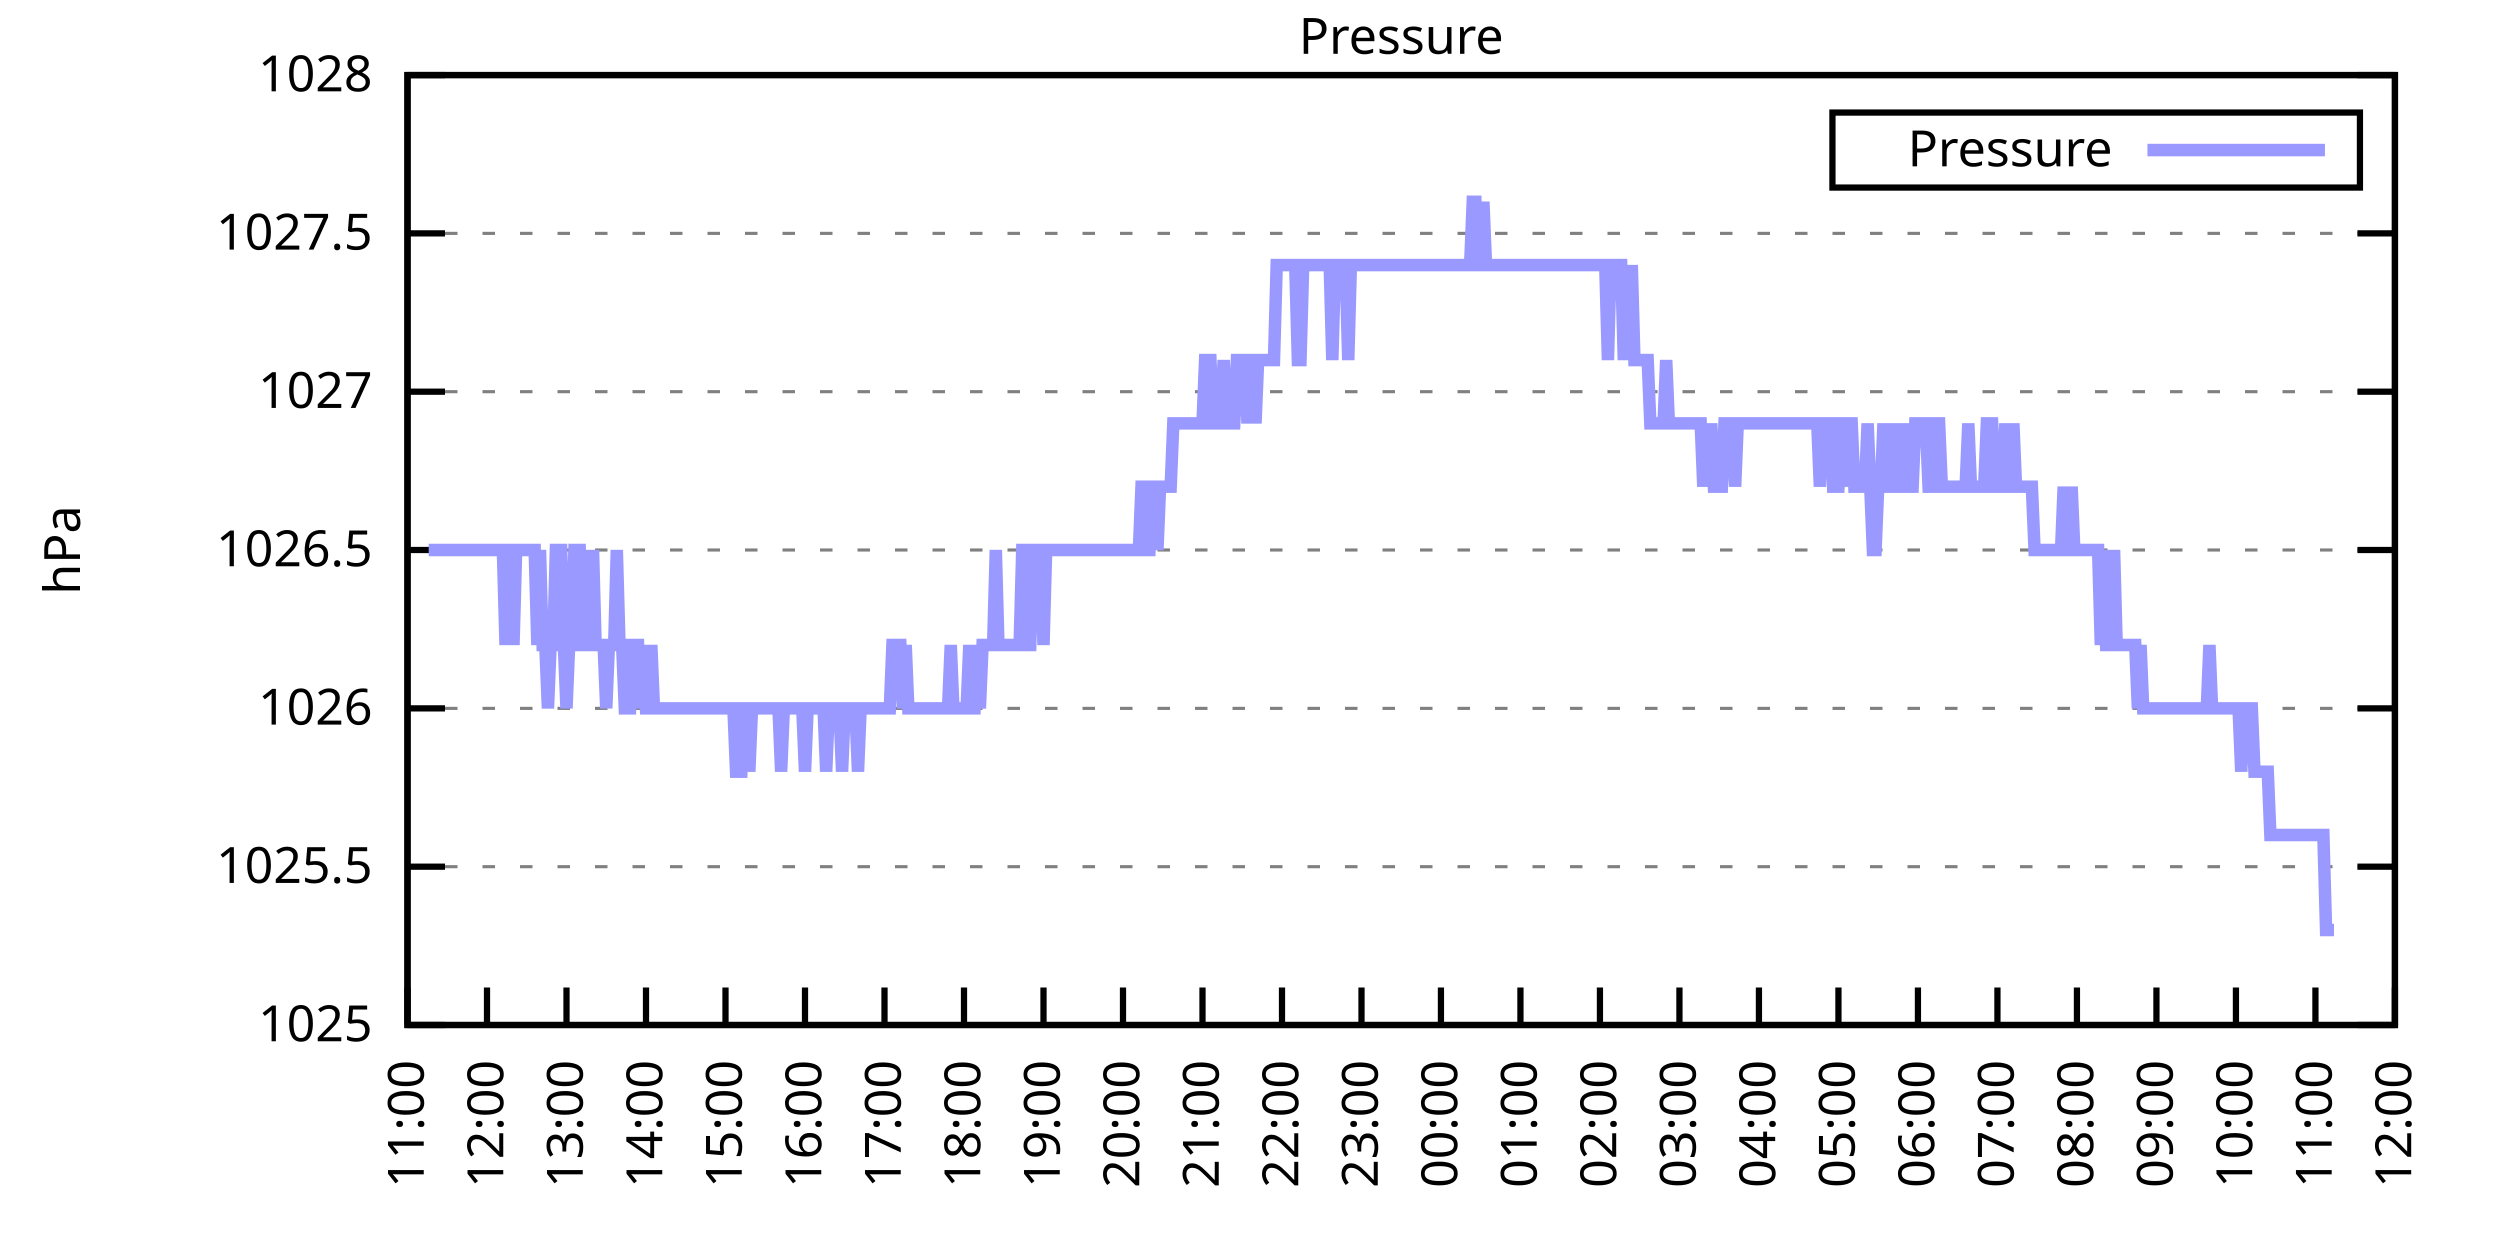
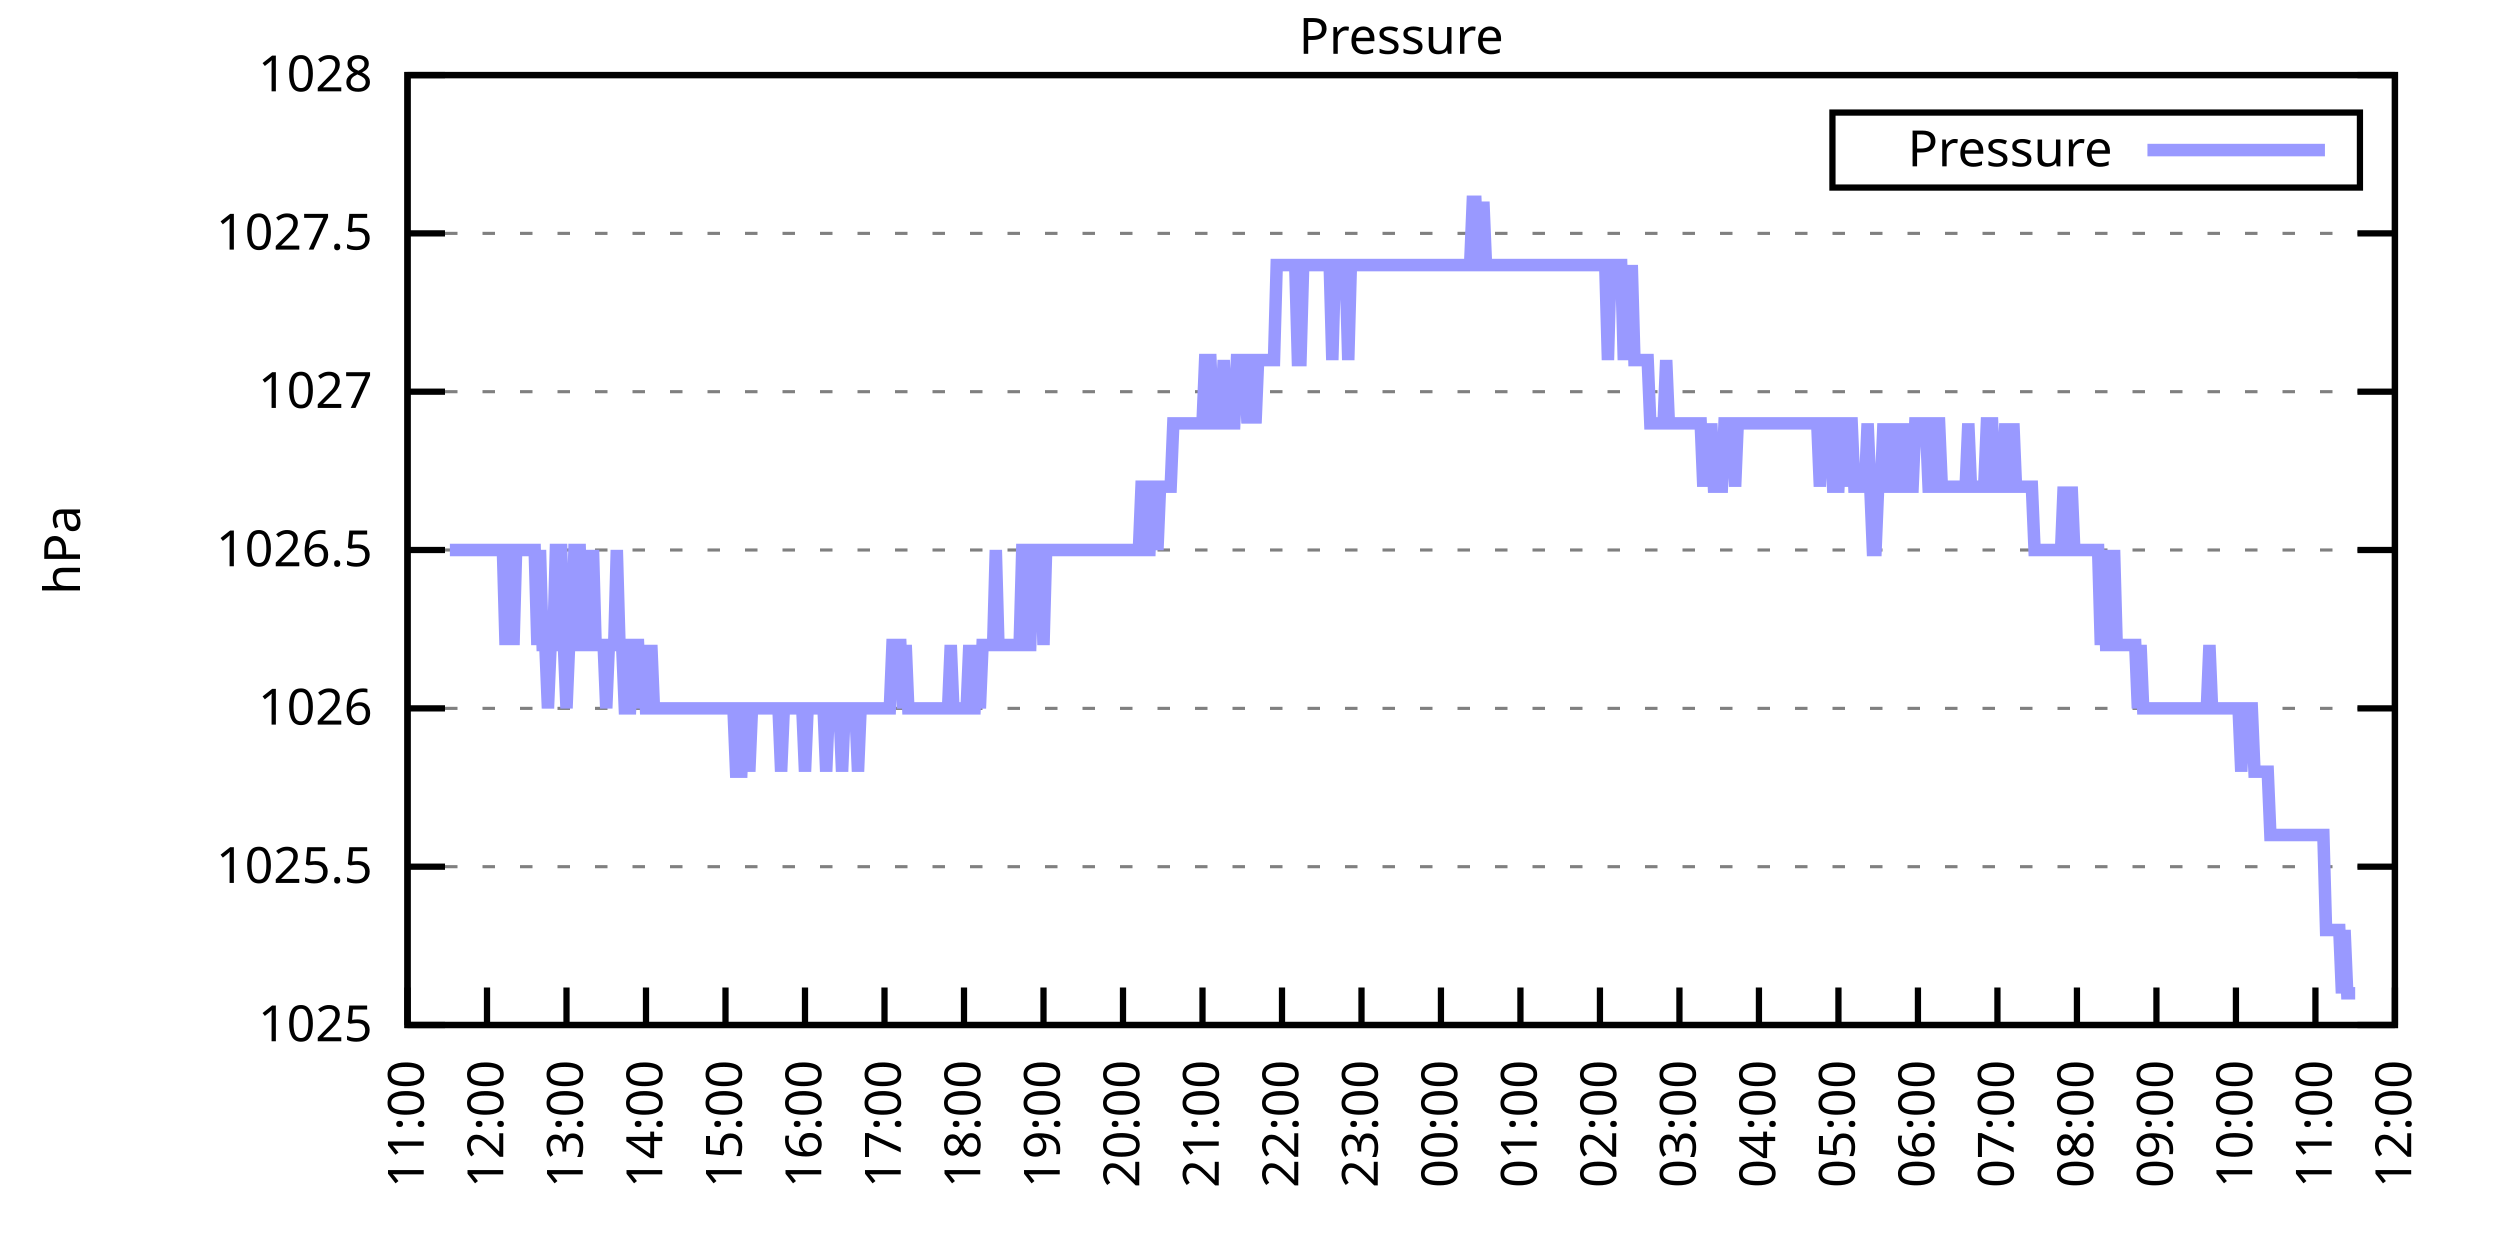
<svg xmlns="http://www.w3.org/2000/svg" xmlns:xlink="http://www.w3.org/1999/xlink" width="400" height="200" viewBox="0 0 400 200">
  <g id="gnuplot_canvas">
    <rect x="0" y="0" width="400" height="200" fill="none" />
    <defs>
      <circle id="gpDot" r="0.5" stroke-width="0.5" stroke="currentColor" />
      <path id="gpPt0" stroke-width="0.333" stroke="currentColor" d="M-1,0 h2 M0,-1 v2" />
      <path id="gpPt1" stroke-width="0.333" stroke="currentColor" d="M-1,-1 L1,1 M1,-1 L-1,1" />
      <path id="gpPt2" stroke-width="0.333" stroke="currentColor" d="M-1,0 L1,0 M0,-1 L0,1 M-1,-1 L1,1 M-1,1 L1,-1" />
      <rect id="gpPt3" stroke-width="0.333" stroke="currentColor" x="-1" y="-1" width="2" height="2" />
      <rect id="gpPt4" stroke-width="0.333" stroke="currentColor" fill="currentColor" x="-1" y="-1" width="2" height="2" />
      <circle id="gpPt5" stroke-width="0.333" stroke="currentColor" cx="0" cy="0" r="1" />
      <use xlink:href="#gpPt5" id="gpPt6" fill="currentColor" stroke="none" />
      <path id="gpPt7" stroke-width="0.333" stroke="currentColor" d="M0,-1.33 L-1.33,0.67 L1.33,0.67 z" />
      <use xlink:href="#gpPt7" id="gpPt8" fill="currentColor" stroke="none" />
      <use xlink:href="#gpPt7" id="gpPt9" stroke="currentColor" transform="rotate(180)" />
      <use xlink:href="#gpPt9" id="gpPt10" fill="currentColor" stroke="none" />
      <use xlink:href="#gpPt3" id="gpPt11" stroke="currentColor" transform="rotate(45)" />
      <use xlink:href="#gpPt11" id="gpPt12" fill="currentColor" stroke="none" />
      <path id="gpPt13" stroke-width="0.333" stroke="currentColor" d="M0,1.330 L1.265,0.411 L0.782,-1.067 L-0.782,-1.076 L-1.265,0.411 z" />
      <use xlink:href="#gpPt13" id="gpPt14" fill="currentColor" stroke="none" />
      <filter id="textbox" filterUnits="objectBoundingBox" x="0" y="0" height="1" width="1">
        <feFlood flood-color="white" flood-opacity="1" result="bgnd" />
        <feComposite in="SourceGraphic" in2="bgnd" operator="atop" />
      </filter>
      <filter id="greybox" filterUnits="objectBoundingBox" x="0" y="0" height="1" width="1">
        <feFlood flood-color="lightgrey" flood-opacity="1" result="grey" />
        <feComposite in="SourceGraphic" in2="grey" operator="atop" />
      </filter>
    </defs>
    <g fill="none" color="white" stroke="currentColor" stroke-width="1.00" stroke-linecap="butt" stroke-linejoin="miter">
</g>
    <g fill="none" color="black" stroke="currentColor" stroke-width="1.00" stroke-linecap="butt" stroke-linejoin="miter">
      <g stroke="none" shape-rendering="crispEdges">
        <polygon fill="rgb(255, 255, 255)" points="65.20,164.00 383.18,164.00 383.18,12.02 65.20,12.02 " />
      </g>
    </g>
    <g fill="none" color="black" stroke="currentColor" stroke-width="1.00" stroke-linecap="butt" stroke-linejoin="miter">
</g>
    <g fill="none" color="black" stroke="black" stroke-width="0.50" stroke-linecap="butt" stroke-linejoin="miter">
</g>
    <g fill="none" color="gray" stroke="currentColor" stroke-width="0.50" stroke-linecap="butt" stroke-linejoin="miter">
      <path stroke="gray" stroke-dasharray="2,4" class="gridline" d="M65.20,164.00 L383.19,164.00  " />
    </g>
    <g fill="none" color="gray" stroke="gray" stroke-width="1.00" stroke-linecap="butt" stroke-linejoin="miter">
</g>
    <g fill="none" color="black" stroke="currentColor" stroke-width="1.00" stroke-linecap="butt" stroke-linejoin="miter">
      <path stroke="black" d="M65.20,164.00 L71.20,164.00 M383.19,164.00 L377.19,164.00  " />
      <g transform="translate(59.60,166.60)" stroke="none" fill="black" font-family="Sans" font-size="8.00" text-anchor="end">
        <text>
          <tspan font-family="Sans"> 1025</tspan>
        </text>
      </g>
    </g>
    <g fill="none" color="black" stroke="currentColor" stroke-width="1.00" stroke-linecap="butt" stroke-linejoin="miter">
</g>
    <g fill="none" color="black" stroke="black" stroke-width="0.50" stroke-linecap="butt" stroke-linejoin="miter">
</g>
    <g fill="none" color="gray" stroke="currentColor" stroke-width="0.50" stroke-linecap="butt" stroke-linejoin="miter">
      <path stroke="gray" stroke-dasharray="2,4" class="gridline" d="M65.20,138.67 L383.19,138.67  " />
    </g>
    <g fill="none" color="gray" stroke="gray" stroke-width="1.00" stroke-linecap="butt" stroke-linejoin="miter">
</g>
    <g fill="none" color="black" stroke="currentColor" stroke-width="1.00" stroke-linecap="butt" stroke-linejoin="miter">
      <path stroke="black" d="M65.20,138.67 L71.20,138.67 M383.19,138.67 L377.19,138.67  " />
      <g transform="translate(59.60,141.27)" stroke="none" fill="black" font-family="Sans" font-size="8.00" text-anchor="end">
        <text>
          <tspan font-family="Sans"> 1025.5</tspan>
        </text>
      </g>
    </g>
    <g fill="none" color="black" stroke="currentColor" stroke-width="1.00" stroke-linecap="butt" stroke-linejoin="miter">
</g>
    <g fill="none" color="black" stroke="black" stroke-width="0.50" stroke-linecap="butt" stroke-linejoin="miter">
</g>
    <g fill="none" color="gray" stroke="currentColor" stroke-width="0.50" stroke-linecap="butt" stroke-linejoin="miter">
      <path stroke="gray" stroke-dasharray="2,4" class="gridline" d="M65.20,113.34 L383.19,113.34  " />
    </g>
    <g fill="none" color="gray" stroke="gray" stroke-width="1.00" stroke-linecap="butt" stroke-linejoin="miter">
</g>
    <g fill="none" color="black" stroke="currentColor" stroke-width="1.00" stroke-linecap="butt" stroke-linejoin="miter">
      <path stroke="black" d="M65.20,113.34 L71.20,113.34 M383.19,113.34 L377.19,113.34  " />
      <g transform="translate(59.60,115.94)" stroke="none" fill="black" font-family="Sans" font-size="8.00" text-anchor="end">
        <text>
          <tspan font-family="Sans"> 1026</tspan>
        </text>
      </g>
    </g>
    <g fill="none" color="black" stroke="currentColor" stroke-width="1.00" stroke-linecap="butt" stroke-linejoin="miter">
</g>
    <g fill="none" color="black" stroke="black" stroke-width="0.50" stroke-linecap="butt" stroke-linejoin="miter">
</g>
    <g fill="none" color="gray" stroke="currentColor" stroke-width="0.50" stroke-linecap="butt" stroke-linejoin="miter">
      <path stroke="gray" stroke-dasharray="2,4" class="gridline" d="M65.20,88.00 L383.19,88.00  " />
    </g>
    <g fill="none" color="gray" stroke="gray" stroke-width="1.00" stroke-linecap="butt" stroke-linejoin="miter">
</g>
    <g fill="none" color="black" stroke="currentColor" stroke-width="1.00" stroke-linecap="butt" stroke-linejoin="miter">
      <path stroke="black" d="M65.20,88.00 L71.20,88.00 M383.19,88.00 L377.19,88.00  " />
      <g transform="translate(59.60,90.60)" stroke="none" fill="black" font-family="Sans" font-size="8.00" text-anchor="end">
        <text>
          <tspan font-family="Sans"> 1026.5</tspan>
        </text>
      </g>
    </g>
    <g fill="none" color="black" stroke="currentColor" stroke-width="1.00" stroke-linecap="butt" stroke-linejoin="miter">
</g>
    <g fill="none" color="black" stroke="black" stroke-width="0.50" stroke-linecap="butt" stroke-linejoin="miter">
</g>
    <g fill="none" color="gray" stroke="currentColor" stroke-width="0.50" stroke-linecap="butt" stroke-linejoin="miter">
      <path stroke="gray" stroke-dasharray="2,4" class="gridline" d="M65.20,62.67 L383.19,62.67  " />
    </g>
    <g fill="none" color="gray" stroke="gray" stroke-width="1.00" stroke-linecap="butt" stroke-linejoin="miter">
</g>
    <g fill="none" color="black" stroke="currentColor" stroke-width="1.00" stroke-linecap="butt" stroke-linejoin="miter">
      <path stroke="black" d="M65.20,62.67 L71.20,62.67 M383.19,62.67 L377.19,62.67  " />
      <g transform="translate(59.60,65.27)" stroke="none" fill="black" font-family="Sans" font-size="8.00" text-anchor="end">
        <text>
          <tspan font-family="Sans"> 1027</tspan>
        </text>
      </g>
    </g>
    <g fill="none" color="black" stroke="currentColor" stroke-width="1.00" stroke-linecap="butt" stroke-linejoin="miter">
</g>
    <g fill="none" color="black" stroke="black" stroke-width="0.50" stroke-linecap="butt" stroke-linejoin="miter">
</g>
    <g fill="none" color="gray" stroke="currentColor" stroke-width="0.50" stroke-linecap="butt" stroke-linejoin="miter">
      <path stroke="gray" stroke-dasharray="2,4" class="gridline" d="M65.20,37.34 L383.19,37.34  " />
    </g>
    <g fill="none" color="gray" stroke="gray" stroke-width="1.00" stroke-linecap="butt" stroke-linejoin="miter">
</g>
    <g fill="none" color="black" stroke="currentColor" stroke-width="1.00" stroke-linecap="butt" stroke-linejoin="miter">
      <path stroke="black" d="M65.20,37.34 L71.20,37.34 M383.19,37.34 L377.19,37.34  " />
      <g transform="translate(59.60,39.94)" stroke="none" fill="black" font-family="Sans" font-size="8.00" text-anchor="end">
        <text>
          <tspan font-family="Sans"> 1027.5</tspan>
        </text>
      </g>
    </g>
    <g fill="none" color="black" stroke="currentColor" stroke-width="1.00" stroke-linecap="butt" stroke-linejoin="miter">
</g>
    <g fill="none" color="black" stroke="black" stroke-width="0.50" stroke-linecap="butt" stroke-linejoin="miter">
</g>
    <g fill="none" color="gray" stroke="currentColor" stroke-width="0.50" stroke-linecap="butt" stroke-linejoin="miter">
      <path stroke="gray" stroke-dasharray="2,4" class="gridline" d="M65.20,12.01 L383.19,12.01  " />
    </g>
    <g fill="none" color="gray" stroke="gray" stroke-width="1.00" stroke-linecap="butt" stroke-linejoin="miter">
</g>
    <g fill="none" color="black" stroke="currentColor" stroke-width="1.00" stroke-linecap="butt" stroke-linejoin="miter">
      <path stroke="black" d="M65.20,12.01 L71.20,12.01 M383.19,12.01 L377.19,12.01  " />
      <g transform="translate(59.60,14.61)" stroke="none" fill="black" font-family="Sans" font-size="8.00" text-anchor="end">
        <text>
          <tspan font-family="Sans"> 1028</tspan>
        </text>
      </g>
    </g>
    <g fill="none" color="black" stroke="currentColor" stroke-width="1.00" stroke-linecap="butt" stroke-linejoin="miter">
      <path stroke="black" d="M65.20,164.00 L65.20,158.00  " />
      <g transform="translate(67.80,169.60) rotate(270.00)" stroke="none" fill="black" font-family="Sans" font-size="8.00" text-anchor="end">
        <text>
          <tspan font-family="Sans">11:00</tspan>
        </text>
      </g>
    </g>
    <g fill="none" color="black" stroke="currentColor" stroke-width="1.00" stroke-linecap="butt" stroke-linejoin="miter">
      <path stroke="black" d="M77.92,164.00 L77.92,158.00  " />
      <g transform="translate(80.52,169.60) rotate(270.00)" stroke="none" fill="black" font-family="Sans" font-size="8.00" text-anchor="end">
        <text>
          <tspan font-family="Sans">12:00</tspan>
        </text>
      </g>
    </g>
    <g fill="none" color="black" stroke="currentColor" stroke-width="1.00" stroke-linecap="butt" stroke-linejoin="miter">
      <path stroke="black" d="M90.64,164.00 L90.64,158.00  " />
      <g transform="translate(93.24,169.60) rotate(270.00)" stroke="none" fill="black" font-family="Sans" font-size="8.00" text-anchor="end">
        <text>
          <tspan font-family="Sans">13:00</tspan>
        </text>
      </g>
    </g>
    <g fill="none" color="black" stroke="currentColor" stroke-width="1.00" stroke-linecap="butt" stroke-linejoin="miter">
      <path stroke="black" d="M103.36,164.00 L103.36,158.00  " />
      <g transform="translate(105.96,169.60) rotate(270.00)" stroke="none" fill="black" font-family="Sans" font-size="8.00" text-anchor="end">
        <text>
          <tspan font-family="Sans">14:00</tspan>
        </text>
      </g>
    </g>
    <g fill="none" color="black" stroke="currentColor" stroke-width="1.00" stroke-linecap="butt" stroke-linejoin="miter">
      <path stroke="black" d="M116.08,164.00 L116.08,158.00  " />
      <g transform="translate(118.68,169.60) rotate(270.00)" stroke="none" fill="black" font-family="Sans" font-size="8.00" text-anchor="end">
        <text>
          <tspan font-family="Sans">15:00</tspan>
        </text>
      </g>
    </g>
    <g fill="none" color="black" stroke="currentColor" stroke-width="1.00" stroke-linecap="butt" stroke-linejoin="miter">
      <path stroke="black" d="M128.80,164.00 L128.80,158.00  " />
      <g transform="translate(131.40,169.60) rotate(270.00)" stroke="none" fill="black" font-family="Sans" font-size="8.00" text-anchor="end">
        <text>
          <tspan font-family="Sans">16:00</tspan>
        </text>
      </g>
    </g>
    <g fill="none" color="black" stroke="currentColor" stroke-width="1.00" stroke-linecap="butt" stroke-linejoin="miter">
      <path stroke="black" d="M141.52,164.00 L141.52,158.00  " />
      <g transform="translate(144.12,169.60) rotate(270.00)" stroke="none" fill="black" font-family="Sans" font-size="8.00" text-anchor="end">
        <text>
          <tspan font-family="Sans">17:00</tspan>
        </text>
      </g>
    </g>
    <g fill="none" color="black" stroke="currentColor" stroke-width="1.00" stroke-linecap="butt" stroke-linejoin="miter">
      <path stroke="black" d="M154.24,164.00 L154.24,158.00  " />
      <g transform="translate(156.84,169.60) rotate(270.00)" stroke="none" fill="black" font-family="Sans" font-size="8.00" text-anchor="end">
        <text>
          <tspan font-family="Sans">18:00</tspan>
        </text>
      </g>
    </g>
    <g fill="none" color="black" stroke="currentColor" stroke-width="1.00" stroke-linecap="butt" stroke-linejoin="miter">
      <path stroke="black" d="M166.96,164.00 L166.96,158.00  " />
      <g transform="translate(169.56,169.60) rotate(270.00)" stroke="none" fill="black" font-family="Sans" font-size="8.00" text-anchor="end">
        <text>
          <tspan font-family="Sans">19:00</tspan>
        </text>
      </g>
    </g>
    <g fill="none" color="black" stroke="currentColor" stroke-width="1.00" stroke-linecap="butt" stroke-linejoin="miter">
      <path stroke="black" d="M179.68,164.00 L179.68,158.00  " />
      <g transform="translate(182.28,169.60) rotate(270.00)" stroke="none" fill="black" font-family="Sans" font-size="8.00" text-anchor="end">
        <text>
          <tspan font-family="Sans">20:00</tspan>
        </text>
      </g>
    </g>
    <g fill="none" color="black" stroke="currentColor" stroke-width="1.00" stroke-linecap="butt" stroke-linejoin="miter">
      <path stroke="black" d="M192.40,164.00 L192.40,158.00  " />
      <g transform="translate(195.00,169.60) rotate(270.00)" stroke="none" fill="black" font-family="Sans" font-size="8.00" text-anchor="end">
        <text>
          <tspan font-family="Sans">21:00</tspan>
        </text>
      </g>
    </g>
    <g fill="none" color="black" stroke="currentColor" stroke-width="1.00" stroke-linecap="butt" stroke-linejoin="miter">
      <path stroke="black" d="M205.12,164.00 L205.12,158.00  " />
      <g transform="translate(207.72,169.60) rotate(270.00)" stroke="none" fill="black" font-family="Sans" font-size="8.00" text-anchor="end">
        <text>
          <tspan font-family="Sans">22:00</tspan>
        </text>
      </g>
    </g>
    <g fill="none" color="black" stroke="currentColor" stroke-width="1.00" stroke-linecap="butt" stroke-linejoin="miter">
      <path stroke="black" d="M217.84,164.00 L217.84,158.00  " />
      <g transform="translate(220.44,169.60) rotate(270.00)" stroke="none" fill="black" font-family="Sans" font-size="8.00" text-anchor="end">
        <text>
          <tspan font-family="Sans">23:00</tspan>
        </text>
      </g>
    </g>
    <g fill="none" color="black" stroke="currentColor" stroke-width="1.00" stroke-linecap="butt" stroke-linejoin="miter">
      <path stroke="black" d="M230.55,164.00 L230.55,158.00  " />
      <g transform="translate(233.15,169.60) rotate(270.00)" stroke="none" fill="black" font-family="Sans" font-size="8.00" text-anchor="end">
        <text>
          <tspan font-family="Sans">00:00</tspan>
        </text>
      </g>
    </g>
    <g fill="none" color="black" stroke="currentColor" stroke-width="1.00" stroke-linecap="butt" stroke-linejoin="miter">
      <path stroke="black" d="M243.27,164.00 L243.27,158.00  " />
      <g transform="translate(245.87,169.60) rotate(270.00)" stroke="none" fill="black" font-family="Sans" font-size="8.00" text-anchor="end">
        <text>
          <tspan font-family="Sans">01:00</tspan>
        </text>
      </g>
    </g>
    <g fill="none" color="black" stroke="currentColor" stroke-width="1.00" stroke-linecap="butt" stroke-linejoin="miter">
      <path stroke="black" d="M255.99,164.00 L255.99,158.00  " />
      <g transform="translate(258.59,169.60) rotate(270.00)" stroke="none" fill="black" font-family="Sans" font-size="8.00" text-anchor="end">
        <text>
          <tspan font-family="Sans">02:00</tspan>
        </text>
      </g>
    </g>
    <g fill="none" color="black" stroke="currentColor" stroke-width="1.00" stroke-linecap="butt" stroke-linejoin="miter">
      <path stroke="black" d="M268.71,164.00 L268.71,158.00  " />
      <g transform="translate(271.31,169.60) rotate(270.00)" stroke="none" fill="black" font-family="Sans" font-size="8.00" text-anchor="end">
        <text>
          <tspan font-family="Sans">03:00</tspan>
        </text>
      </g>
    </g>
    <g fill="none" color="black" stroke="currentColor" stroke-width="1.00" stroke-linecap="butt" stroke-linejoin="miter">
      <path stroke="black" d="M281.43,164.00 L281.43,158.00  " />
      <g transform="translate(284.03,169.60) rotate(270.00)" stroke="none" fill="black" font-family="Sans" font-size="8.00" text-anchor="end">
        <text>
          <tspan font-family="Sans">04:00</tspan>
        </text>
      </g>
    </g>
    <g fill="none" color="black" stroke="currentColor" stroke-width="1.00" stroke-linecap="butt" stroke-linejoin="miter">
      <path stroke="black" d="M294.15,164.00 L294.15,158.00  " />
      <g transform="translate(296.75,169.60) rotate(270.00)" stroke="none" fill="black" font-family="Sans" font-size="8.00" text-anchor="end">
        <text>
          <tspan font-family="Sans">05:00</tspan>
        </text>
      </g>
    </g>
    <g fill="none" color="black" stroke="currentColor" stroke-width="1.00" stroke-linecap="butt" stroke-linejoin="miter">
      <path stroke="black" d="M306.87,164.00 L306.87,158.00  " />
      <g transform="translate(309.47,169.60) rotate(270.00)" stroke="none" fill="black" font-family="Sans" font-size="8.00" text-anchor="end">
        <text>
          <tspan font-family="Sans">06:00</tspan>
        </text>
      </g>
    </g>
    <g fill="none" color="black" stroke="currentColor" stroke-width="1.00" stroke-linecap="butt" stroke-linejoin="miter">
      <path stroke="black" d="M319.59,164.00 L319.59,158.00  " />
      <g transform="translate(322.19,169.60) rotate(270.00)" stroke="none" fill="black" font-family="Sans" font-size="8.00" text-anchor="end">
        <text>
          <tspan font-family="Sans">07:00</tspan>
        </text>
      </g>
    </g>
    <g fill="none" color="black" stroke="currentColor" stroke-width="1.00" stroke-linecap="butt" stroke-linejoin="miter">
      <path stroke="black" d="M332.31,164.00 L332.31,158.00  " />
      <g transform="translate(334.91,169.60) rotate(270.00)" stroke="none" fill="black" font-family="Sans" font-size="8.00" text-anchor="end">
        <text>
          <tspan font-family="Sans">08:00</tspan>
        </text>
      </g>
    </g>
    <g fill="none" color="black" stroke="currentColor" stroke-width="1.00" stroke-linecap="butt" stroke-linejoin="miter">
      <path stroke="black" d="M345.03,164.00 L345.03,158.00  " />
      <g transform="translate(347.63,169.60) rotate(270.00)" stroke="none" fill="black" font-family="Sans" font-size="8.00" text-anchor="end">
        <text>
          <tspan font-family="Sans">09:00</tspan>
        </text>
      </g>
    </g>
    <g fill="none" color="black" stroke="currentColor" stroke-width="1.00" stroke-linecap="butt" stroke-linejoin="miter">
      <path stroke="black" d="M357.75,164.00 L357.75,158.00  " />
      <g transform="translate(360.35,169.60) rotate(270.00)" stroke="none" fill="black" font-family="Sans" font-size="8.00" text-anchor="end">
        <text>
          <tspan font-family="Sans">10:00</tspan>
        </text>
      </g>
    </g>
    <g fill="none" color="black" stroke="currentColor" stroke-width="1.00" stroke-linecap="butt" stroke-linejoin="miter">
      <path stroke="black" d="M370.47,164.00 L370.47,158.00  " />
      <g transform="translate(373.07,169.60) rotate(270.00)" stroke="none" fill="black" font-family="Sans" font-size="8.00" text-anchor="end">
        <text>
          <tspan font-family="Sans">11:00</tspan>
        </text>
      </g>
    </g>
    <g fill="none" color="black" stroke="currentColor" stroke-width="1.00" stroke-linecap="butt" stroke-linejoin="miter">
      <path stroke="black" d="M383.19,164.00 L383.19,158.00  " />
      <g transform="translate(385.79,169.60) rotate(270.00)" stroke="none" fill="black" font-family="Sans" font-size="8.00" text-anchor="end">
        <text>
          <tspan font-family="Sans">12:00</tspan>
        </text>
      </g>
    </g>
    <g fill="none" color="black" stroke="currentColor" stroke-width="1.00" stroke-linecap="butt" stroke-linejoin="miter">
</g>
    <g fill="none" color="black" stroke="currentColor" stroke-width="1.00" stroke-linecap="butt" stroke-linejoin="miter">
      <path stroke="black" d="M65.20,12.01 L65.20,164.00 L383.19,164.00 L383.19,12.01 L65.20,12.01 Z  " />
    </g>
    <g fill="none" color="black" stroke="currentColor" stroke-width="1.00" stroke-linecap="butt" stroke-linejoin="miter">
</g>
    <g fill="none" color="black" stroke="currentColor" stroke-width="1.00" stroke-linecap="butt" stroke-linejoin="miter">
      <path stroke="black" d="M293.19,30.01 L293.19,18.01 L377.59,18.01 L377.59,30.01 L293.19,30.01 Z  " />
    </g>
    <g id="Pressure_plot_1">
      <g fill="none" color="white" stroke="black" stroke-width="2.00" stroke-linecap="butt" stroke-linejoin="miter">
</g>
      <g fill="none" color="black" stroke="currentColor" stroke-width="2.00" stroke-linecap="butt" stroke-linejoin="miter">
        <g transform="translate(337.99,26.61)" stroke="none" fill="black" font-family="Sans" font-size="8.00" text-anchor="end">
          <text>
            <tspan font-family="Sans">Pressure</tspan>
          </text>
        </g>
      </g>
      <g fill="none" color="black" stroke="currentColor" stroke-width="2.00" stroke-linecap="butt" stroke-linejoin="miter">
-         <path stroke="rgb(153, 153, 255)" d="M343.59,24.01 L371.99,24.01 M68.59,88.00 L69.02,88.00 L69.44,88.00 L69.86,88.00 L70.29,88.00 L70.71,88.00   L71.14,88.00 L71.56,88.00 L71.98,88.00 L72.41,88.00 L72.83,88.00 L73.26,88.00 L73.68,88.00 L74.10,88.00   L74.53,88.00 L74.95,88.00 L75.38,88.00 L75.80,88.00 L76.22,88.00 L76.65,88.00 L77.07,88.00 L77.50,88.00   L77.92,88.00 L78.34,88.00 L78.77,88.00 L79.19,88.00 L79.62,88.00 L80.04,88.00 L80.46,88.00 L80.89,103.20   L81.31,88.00 L81.74,88.00 L82.16,103.20 L82.58,88.00 L83.01,88.00 L83.43,88.00 L83.86,88.00 L84.28,88.00   L84.70,88.00 L85.13,88.00 L85.55,88.00 L85.98,103.20 L86.40,88.00 L86.82,103.20 L87.25,103.20 L87.67,113.34   L88.10,103.20 L88.52,103.20 L88.94,88.00 L89.37,88.00 L89.79,88.00 L90.22,103.20 L90.64,113.34 L91.06,103.20   L91.49,103.20 L91.91,88.00 L92.34,88.00 L92.76,88.00 L93.18,103.20 L93.61,103.20 L94.03,88.00 L94.46,103.20   L94.88,88.00 L95.30,103.20 L95.73,103.20 L96.15,103.20 L96.58,103.20 L97.00,113.34 L97.42,103.20 L97.85,103.20   L98.27,103.20 L98.69,88.00 L99.12,103.20 L99.54,103.20 L99.97,113.34 L100.39,113.34 L100.81,113.34 L101.24,103.20   L101.66,103.20 L102.09,103.20 L102.51,113.34 L102.93,103.20 L103.36,113.34 L103.78,113.34 L104.21,103.20 L104.63,113.34   L105.05,113.34 L105.48,113.34 L105.90,113.34 L106.33,113.34 L106.75,113.34 L107.17,113.34 L107.60,113.34 L108.02,113.34   L108.45,113.34 L108.87,113.34 L109.29,113.34 L109.72,113.34 L110.14,113.34 L110.57,113.34 L110.99,113.34 L111.41,113.34   L111.84,113.34 L112.26,113.34 L112.69,113.34 L113.11,113.34 L113.53,113.34 L113.96,113.34 L114.38,113.34 L114.81,113.34   L115.23,113.34 L115.65,113.34 L116.08,113.34 L116.50,113.34 L116.93,113.34 L117.35,113.34 L117.77,123.47 L118.20,123.47   L118.62,123.47 L119.05,113.34 L119.47,113.34 L119.89,123.47 L120.32,113.34 L120.74,113.34 L121.17,113.34 L121.59,113.34   L122.01,113.34 L122.44,113.34 L122.86,113.34 L123.29,113.34 L123.71,113.34 L124.13,113.34 L124.56,113.34 L124.98,123.47   L125.41,113.34 L125.83,113.34 L126.25,113.34 L126.68,113.34 L127.10,113.34 L127.53,113.34 L127.95,113.34 L128.37,113.34   L128.80,123.47 L129.22,113.34 L129.65,113.34 L130.07,113.34 L130.49,113.34 L130.92,113.34 L131.34,113.34 L131.77,113.34   L132.19,123.47 L132.61,113.34 L133.04,113.34 L133.46,113.34 L133.89,113.34 L134.31,113.34 L134.73,123.47 L135.16,113.34   L135.58,113.34 L136.01,113.34 L136.43,113.34 L136.85,113.34 L137.28,123.47 L137.70,113.34 L138.13,113.34 L138.55,113.34   L138.97,113.34 L139.40,113.34 L139.82,113.34 L140.25,113.34 L140.67,113.34 L141.09,113.34 L141.52,113.34 L141.94,113.34   L142.37,113.34 L142.79,103.20 L143.21,103.20 L143.64,103.20 L144.06,103.20 L144.49,113.34 L144.91,103.20 L145.33,113.34   L145.76,113.34 L146.18,113.34 L146.61,113.34 L147.03,113.34 L147.45,113.34 L147.88,113.34 L148.30,113.34 L148.73,113.34   L149.15,113.34 L149.57,113.34 L150.00,113.34 L150.42,113.34 L150.85,113.34 L151.27,113.34 L151.69,113.34 L152.12,103.20   L152.54,113.34 L152.97,113.34 L153.39,113.34 L153.81,113.34 L154.24,113.34 L154.66,113.34 L155.09,103.20 L155.51,113.34   L155.93,113.34 L156.36,103.20 L156.78,113.34 L157.21,103.20 L157.63,103.20 L158.05,103.20 L158.48,103.20 L158.90,103.20   L159.33,88.00 L159.75,103.20 L160.17,103.20 L160.60,103.20 L161.02,103.20 L161.44,103.20 L161.87,103.20 L162.29,103.20   L162.72,103.20 L163.14,103.20 L163.56,88.00 L163.99,88.00 L164.41,103.20 L164.84,103.20 L165.26,88.00 L165.68,88.00   L166.11,88.00 L166.53,88.00 L166.96,103.20 L167.38,88.00 L167.80,88.00 L168.23,88.00 L168.65,88.00 L169.08,88.00   L169.50,88.00 L169.92,88.00 L170.35,88.00 L170.77,88.00 L171.20,88.00 L171.62,88.00 L172.04,88.00 L172.47,88.00   L172.89,88.00 L173.32,88.00 L173.74,88.00 L174.16,88.00 L174.59,88.00 L175.01,88.00 L175.44,88.00 L175.86,88.00   L176.28,88.00 L176.71,88.00 L177.13,88.00 L177.56,88.00 L177.98,88.00 L178.40,88.00 L178.83,88.00 L179.25,88.00   L179.68,88.00 L180.10,88.00 L180.52,88.00 L180.95,88.00 L181.37,88.00 L181.80,88.00 L182.22,88.00 L182.64,77.87   L183.07,77.87 L183.49,88.00 L183.92,88.00 L184.34,77.87 L184.76,77.87 L185.19,88.00 L185.61,77.87 L186.04,77.87   L186.46,77.87 L186.88,77.87 L187.31,77.87 L187.73,67.74 L188.16,67.74 L188.58,67.74 L189.00,67.74 L189.43,67.74   L189.85,67.74 L190.28,67.74 L190.70,67.74 L191.12,67.74 L191.55,67.74 L191.97,67.74 L192.40,67.74 L192.82,57.61   L193.24,57.61 L193.67,57.61 L194.09,67.74 L194.52,67.74 L194.94,67.74 L195.36,67.74 L195.79,57.61 L196.21,67.74   L196.64,67.74 L197.06,67.74 L197.48,67.74 L197.91,57.61 L198.33,57.61 L198.76,57.61 L199.18,57.61 L199.60,67.74   L200.03,57.61 L200.45,57.61 L200.88,67.74 L201.30,57.61 L201.72,57.61 L202.15,57.61 L202.57,57.61 L203.00,57.61   L203.42,57.61 L203.84,57.61 L204.27,42.41 L204.69,42.41 L205.12,42.41 L205.54,42.41 L205.96,42.41 L206.39,42.41   L206.81,42.41 L207.24,42.41 L207.66,57.61 L208.08,57.61 L208.51,42.41 L208.93,42.41 L209.36,42.41 L209.78,42.41   L210.20,42.41 L210.63,42.41 L211.05,42.41 L211.48,42.41 L211.90,42.41 L212.32,42.41 L212.75,42.41 L213.17,57.61   L213.60,42.41 L214.02,42.41 L214.44,42.41 L214.87,42.41 L215.29,42.41 L215.72,57.61 L216.14,42.41 L216.56,42.41   L216.99,42.41 L217.41,42.41 L217.84,42.41 L218.26,42.41 L218.68,42.41 L219.11,42.41 L219.53,42.41 L219.96,42.41   L220.38,42.41 L220.80,42.41 L221.23,42.41 L221.65,42.41 L222.08,42.41 L222.50,42.41 L222.92,42.41 L223.35,42.41   L223.77,42.41 L224.20,42.41 L224.62,42.41 L225.04,42.41 L225.47,42.41 L225.89,42.41 L226.31,42.41 L226.74,42.41   L227.16,42.41 L227.59,42.41 L228.01,42.41 L228.43,42.41 L228.86,42.41 L229.28,42.41 L229.71,42.41 L230.13,42.41   L230.55,42.41 L230.98,42.41 L231.40,42.41 L231.83,42.41 L232.25,42.41 L232.67,42.41 L233.10,42.41 L233.52,42.41   L233.95,42.41 L234.37,42.41 L234.79,42.41 L235.22,42.41 L235.64,32.28 L236.07,32.28 L236.49,42.41 L236.91,42.41   L237.34,32.28 L237.76,42.41 L238.19,42.41 L238.61,42.41 L239.03,42.41 L239.46,42.41 L239.88,42.41 L240.31,42.41   L240.73,42.41 L241.15,42.41 L241.58,42.41 L242.00,42.41 L242.43,42.41 L242.85,42.41 L243.27,42.41 L243.70,42.41   L244.12,42.41 L244.55,42.41 L244.97,42.41 L245.39,42.41 L245.82,42.41 L246.24,42.41 L246.67,42.41 L247.09,42.41   L247.51,42.41 L247.94,42.41 L248.36,42.41 L248.79,42.41 L249.21,42.41 L249.63,42.41 L250.06,42.41 L250.48,42.41   L250.91,42.41 L251.33,42.41 L251.75,42.41 L252.18,42.41 L252.60,42.41 L253.03,42.41 L253.45,42.41 L253.87,42.41   L254.30,42.41 L254.72,42.41 L255.15,42.41 L255.57,42.41 L255.99,42.41 L256.42,42.41 L256.84,42.41 L257.27,57.61   L257.69,42.41 L258.11,42.41 L258.54,42.41 L258.96,42.41 L259.39,42.41 L259.81,57.61 L260.23,42.41 L260.66,57.61   L261.08,42.41 L261.51,57.61 L261.93,57.61 L262.35,57.61 L262.78,57.61 L263.20,57.61 L263.63,57.61 L264.05,67.74   L264.47,67.74 L264.90,67.74 L265.32,67.74 L265.75,67.74 L266.17,67.74 L266.59,57.61 L267.02,67.74 L267.44,67.74   L267.87,67.74 L268.29,67.74 L268.71,67.74 L269.14,67.74 L269.56,67.74 L269.99,67.74 L270.41,67.74 L270.83,67.74   L271.26,67.74 L271.68,67.74 L272.11,67.74 L272.53,77.87 L272.95,67.74 L273.38,77.87 L273.80,67.74 L274.23,77.87   L274.65,77.87 L275.07,77.87 L275.50,77.87 L275.92,67.74 L276.35,67.74 L276.77,67.74 L277.19,67.74 L277.62,77.87   L278.04,67.74 L278.47,67.74 L278.89,67.74 L279.31,67.74 L279.74,67.74 L280.16,67.74 L280.59,67.74 L281.01,67.74   L281.43,67.74 L281.86,67.74 L282.28,67.74 L282.71,67.74 L283.13,67.74 L283.55,67.74 L283.98,67.74 L284.40,67.74   L284.83,67.74 L285.25,67.74 L285.67,67.74 L286.10,67.74 L286.52,67.74 L286.95,67.74 L287.37,67.74 L287.79,67.74   L288.22,67.74 L288.64,67.74 L289.06,67.74 L289.49,67.74 L289.91,67.74 L290.34,67.74 L290.76,67.74 L291.18,77.87   L291.61,67.74 L292.03,67.74 L292.46,67.74 L292.88,67.74 L293.30,77.87 L293.73,77.87 L294.15,77.87 L294.58,67.74   L295.00,67.74 L295.42,77.87 L295.85,67.74 L296.27,67.74 L296.70,77.87 L297.12,77.87 L297.54,77.87 L297.97,77.87   L298.39,77.87 L298.82,67.74 L299.24,77.87 L299.66,88.00 L300.09,88.00 L300.51,77.87 L300.94,77.87 L301.36,67.74   L301.78,77.87 L302.21,77.87 L302.63,77.87 L303.06,67.74 L303.48,77.87 L303.90,77.87 L304.33,77.87 L304.75,67.74   L305.18,77.87 L305.60,77.87 L306.02,77.87 L306.45,67.74 L306.87,67.74 L307.30,67.74 L307.72,67.74 L308.14,67.74   L308.57,77.87 L308.99,77.87 L309.42,77.87 L309.84,67.74 L310.26,67.74 L310.69,77.87 L311.11,77.87 L311.54,77.87   L311.96,77.87 L312.38,77.87 L312.81,77.87 L313.23,77.87 L313.66,77.87 L314.08,77.87 L314.50,77.87 L314.93,67.74   L315.35,77.87 L315.78,77.87 L316.20,77.87 L316.62,77.87 L317.05,77.87 L317.47,77.87 L317.90,67.74 L318.32,67.74   L318.74,67.74 L319.17,77.87 L319.59,77.87 L320.02,77.87 L320.44,77.87 L320.86,67.74 L321.29,77.87 L321.71,77.87   L322.14,67.74 L322.56,77.87 L322.98,77.87 L323.41,77.87 L323.83,77.87 L324.26,77.87 L324.68,77.87 L325.10,77.87   L325.53,88.00 L325.95,88.00 L326.38,88.00 L326.80,88.00 L327.22,88.00 L327.65,88.00 L328.07,88.00 L328.50,88.00   L328.92,88.00 L329.34,88.00 L329.77,88.00 L330.19,77.87 L330.62,88.00 L331.04,88.00 L331.46,77.87 L331.89,88.00   L332.31,88.00 L332.74,88.00 L333.16,88.00 L333.58,88.00 L334.01,88.00 L334.43,88.00 L334.86,88.00 L335.28,88.00   L335.70,88.00 L336.13,103.20 L336.55,88.00 L336.98,103.20 L337.40,103.20 L337.82,103.20 L338.25,88.00 L338.67,103.20   L339.10,103.20 L339.52,103.20 L339.94,103.20 L340.37,103.20 L340.79,103.20 L341.22,103.20 L341.64,103.20 L342.06,113.34   L342.49,103.20 L342.91,113.34 L343.34,113.34 L343.76,113.34 L344.18,113.34 L344.61,113.34 L345.03,113.34 L345.46,113.34   L345.88,113.34 L346.30,113.34 L346.73,113.34 L347.15,113.34 L347.58,113.34 L348.00,113.34 L348.42,113.34 L348.85,113.34   L349.27,113.34 L349.70,113.34 L350.12,113.34 L350.54,113.34 L350.97,113.34 L351.39,113.34 L351.81,113.34 L352.24,113.34   L352.66,113.34 L353.09,113.34 L353.51,103.20 L353.93,113.34 L354.36,113.34 L354.78,113.34 L355.21,113.34 L355.63,113.34   L356.05,113.34 L356.48,113.34 L356.90,113.34 L357.33,113.34 L357.75,113.34 L358.17,113.34 L358.60,123.47 L359.02,113.34   L359.45,113.34 L359.87,113.34 L360.29,113.34 L360.72,123.47 L361.14,123.47 L361.57,123.47 L361.99,123.47 L362.41,123.47   L362.84,123.47 L363.26,133.60 L363.69,133.60 L364.11,133.60 L364.53,133.60 L364.96,133.60 L365.38,133.60 L365.81,133.60   L366.23,133.60 L366.65,133.60 L367.08,133.60 L367.50,133.60 L367.93,133.60 L368.35,133.60 L368.77,133.60 L369.20,133.60   L369.62,133.60 L370.05,133.60 L370.47,133.60 L370.89,133.60 L371.32,133.60 L371.74,133.60 L372.17,148.80 L372.59,148.80   L373.01,148.80 L373.44,148.80  " />
+         <path stroke="rgb(153, 153, 255)" d="M343.59,24.01 L371.99,24.01 M71.98,88.00 L72.41,88.00 L72.83,88.00 L73.26,88.00 L73.68,88.00 L74.10,88.00   L74.53,88.00 L74.95,88.00 L75.38,88.00 L75.80,88.00 L76.22,88.00 L76.65,88.00 L77.07,88.00 L77.50,88.00   L77.92,88.00 L78.34,88.00 L78.77,88.00 L79.19,88.00 L79.62,88.00 L80.04,88.00 L80.46,88.00 L80.89,103.20   L81.31,88.00 L81.74,88.00 L82.16,103.20 L82.58,88.00 L83.01,88.00 L83.43,88.00 L83.86,88.00 L84.28,88.00   L84.70,88.00 L85.13,88.00 L85.55,88.00 L85.98,103.20 L86.40,88.00 L86.82,103.20 L87.25,103.20 L87.67,113.34   L88.10,103.20 L88.52,103.20 L88.94,88.00 L89.37,88.00 L89.79,88.00 L90.22,103.20 L90.64,113.34 L91.06,103.20   L91.49,103.20 L91.91,88.00 L92.34,88.00 L92.76,88.00 L93.18,103.20 L93.61,103.20 L94.03,88.00 L94.46,103.20   L94.88,88.00 L95.30,103.20 L95.73,103.20 L96.15,103.20 L96.58,103.20 L97.00,113.34 L97.42,103.20 L97.85,103.20   L98.27,103.20 L98.69,88.00 L99.12,103.20 L99.54,103.20 L99.97,113.34 L100.39,113.34 L100.81,113.34 L101.24,103.20   L101.66,103.20 L102.09,103.20 L102.51,113.34 L102.93,103.20 L103.36,113.34 L103.78,113.34 L104.21,103.20 L104.63,113.34   L105.05,113.34 L105.48,113.34 L105.90,113.34 L106.33,113.34 L106.75,113.34 L107.17,113.34 L107.60,113.34 L108.02,113.34   L108.45,113.34 L108.87,113.34 L109.29,113.34 L109.72,113.34 L110.14,113.34 L110.57,113.34 L110.99,113.34 L111.41,113.34   L111.84,113.34 L112.26,113.34 L112.69,113.34 L113.11,113.34 L113.53,113.34 L113.96,113.34 L114.38,113.34 L114.81,113.34   L115.23,113.34 L115.65,113.34 L116.08,113.34 L116.50,113.34 L116.93,113.34 L117.35,113.34 L117.77,123.47 L118.20,123.47   L118.62,123.47 L119.05,113.34 L119.47,113.34 L119.89,123.47 L120.32,113.34 L120.74,113.34 L121.17,113.34 L121.59,113.34   L122.01,113.34 L122.44,113.34 L122.86,113.34 L123.29,113.34 L123.71,113.34 L124.13,113.34 L124.56,113.34 L124.98,123.47   L125.41,113.34 L125.83,113.34 L126.25,113.34 L126.68,113.34 L127.10,113.34 L127.53,113.34 L127.95,113.34 L128.37,113.34   L128.80,123.47 L129.22,113.34 L129.65,113.34 L130.07,113.34 L130.49,113.34 L130.92,113.34 L131.34,113.34 L131.77,113.34   L132.19,123.47 L132.61,113.34 L133.04,113.34 L133.46,113.34 L133.89,113.34 L134.31,113.34 L134.73,123.47 L135.16,113.34   L135.58,113.34 L136.01,113.34 L136.43,113.34 L136.85,113.34 L137.28,123.47 L137.70,113.34 L138.13,113.34 L138.55,113.34   L138.97,113.34 L139.40,113.34 L139.82,113.34 L140.25,113.34 L140.67,113.34 L141.09,113.34 L141.52,113.34 L141.94,113.34   L142.37,113.34 L142.79,103.20 L143.21,103.20 L143.64,103.20 L144.06,103.20 L144.49,113.34 L144.91,103.20 L145.33,113.34   L145.76,113.34 L146.18,113.34 L146.61,113.34 L147.03,113.34 L147.45,113.34 L147.88,113.34 L148.30,113.34 L148.73,113.34   L149.15,113.34 L149.57,113.34 L150.00,113.34 L150.42,113.34 L150.85,113.34 L151.27,113.34 L151.69,113.34 L152.12,103.20   L152.54,113.34 L152.97,113.34 L153.39,113.34 L153.81,113.34 L154.24,113.34 L154.66,113.34 L155.09,103.20 L155.51,113.34   L155.93,113.34 L156.36,103.20 L156.78,113.34 L157.21,103.20 L157.63,103.20 L158.05,103.20 L158.48,103.20 L158.90,103.20   L159.33,88.00 L159.75,103.20 L160.17,103.20 L160.60,103.20 L161.02,103.20 L161.44,103.20 L161.87,103.20 L162.29,103.20   L162.72,103.20 L163.14,103.20 L163.56,88.00 L163.99,88.00 L164.41,103.20 L164.84,103.20 L165.26,88.00 L165.68,88.00   L166.11,88.00 L166.53,88.00 L166.96,103.20 L167.38,88.00 L167.80,88.00 L168.23,88.00 L168.65,88.00 L169.08,88.00   L169.50,88.00 L169.92,88.00 L170.35,88.00 L170.77,88.00 L171.20,88.00 L171.62,88.00 L172.04,88.00 L172.47,88.00   L172.89,88.00 L173.32,88.00 L173.74,88.00 L174.16,88.00 L174.59,88.00 L175.01,88.00 L175.44,88.00 L175.86,88.00   L176.28,88.00 L176.71,88.00 L177.13,88.00 L177.56,88.00 L177.98,88.00 L178.40,88.00 L178.83,88.00 L179.25,88.00   L179.68,88.00 L180.10,88.00 L180.52,88.00 L180.95,88.00 L181.37,88.00 L181.80,88.00 L182.22,88.00 L182.64,77.87   L183.07,77.87 L183.49,88.00 L183.92,88.00 L184.34,77.87 L184.76,77.87 L185.19,88.00 L185.61,77.87 L186.04,77.87   L186.46,77.87 L186.88,77.87 L187.31,77.87 L187.73,67.74 L188.16,67.74 L188.58,67.74 L189.00,67.74 L189.43,67.74   L189.85,67.74 L190.28,67.74 L190.70,67.74 L191.12,67.74 L191.55,67.74 L191.97,67.74 L192.40,67.74 L192.82,57.61   L193.24,57.61 L193.67,57.61 L194.09,67.74 L194.52,67.74 L194.94,67.74 L195.36,67.74 L195.79,57.61 L196.21,67.74   L196.64,67.74 L197.06,67.74 L197.48,67.74 L197.91,57.61 L198.33,57.61 L198.76,57.61 L199.18,57.61 L199.60,67.74   L200.03,57.61 L200.45,57.61 L200.88,67.74 L201.30,57.61 L201.72,57.61 L202.15,57.61 L202.57,57.61 L203.00,57.61   L203.42,57.61 L203.84,57.61 L204.27,42.41 L204.69,42.41 L205.12,42.41 L205.54,42.41 L205.96,42.41 L206.39,42.41   L206.81,42.41 L207.24,42.41 L207.66,57.61 L208.08,57.61 L208.51,42.41 L208.93,42.41 L209.36,42.41 L209.78,42.41   L210.20,42.41 L210.63,42.41 L211.05,42.41 L211.48,42.41 L211.90,42.41 L212.32,42.41 L212.75,42.41 L213.17,57.61   L213.60,42.41 L214.02,42.41 L214.44,42.41 L214.87,42.41 L215.29,42.41 L215.72,57.61 L216.14,42.41 L216.56,42.41   L216.99,42.41 L217.41,42.41 L217.84,42.41 L218.26,42.41 L218.68,42.41 L219.11,42.41 L219.53,42.41 L219.96,42.41   L220.38,42.41 L220.80,42.41 L221.23,42.41 L221.65,42.41 L222.08,42.41 L222.50,42.41 L222.92,42.41 L223.35,42.41   L223.77,42.41 L224.20,42.41 L224.62,42.41 L225.04,42.41 L225.47,42.41 L225.89,42.41 L226.31,42.41 L226.74,42.41   L227.16,42.41 L227.59,42.41 L228.01,42.41 L228.43,42.41 L228.86,42.41 L229.28,42.41 L229.71,42.41 L230.13,42.41   L230.55,42.41 L230.98,42.41 L231.40,42.41 L231.83,42.41 L232.25,42.41 L232.67,42.41 L233.10,42.41 L233.52,42.41   L233.95,42.41 L234.37,42.41 L234.79,42.41 L235.22,42.41 L235.64,32.28 L236.07,32.28 L236.49,42.41 L236.91,42.41   L237.34,32.28 L237.76,42.41 L238.19,42.41 L238.61,42.41 L239.03,42.41 L239.46,42.41 L239.88,42.41 L240.31,42.41   L240.73,42.41 L241.15,42.41 L241.58,42.41 L242.00,42.41 L242.43,42.41 L242.85,42.41 L243.27,42.41 L243.70,42.41   L244.12,42.41 L244.55,42.41 L244.97,42.41 L245.39,42.41 L245.82,42.41 L246.24,42.41 L246.67,42.41 L247.09,42.41   L247.51,42.41 L247.94,42.41 L248.36,42.41 L248.79,42.41 L249.21,42.41 L249.63,42.41 L250.06,42.41 L250.48,42.41   L250.91,42.41 L251.33,42.41 L251.75,42.41 L252.18,42.41 L252.60,42.41 L253.03,42.41 L253.45,42.41 L253.87,42.41   L254.30,42.41 L254.72,42.41 L255.15,42.41 L255.57,42.41 L255.99,42.41 L256.42,42.41 L256.84,42.41 L257.27,57.61   L257.69,42.41 L258.11,42.41 L258.54,42.41 L258.96,42.41 L259.39,42.41 L259.81,57.61 L260.23,42.41 L260.66,57.61   L261.08,42.41 L261.51,57.61 L261.93,57.61 L262.35,57.61 L262.78,57.61 L263.20,57.61 L263.63,57.61 L264.05,67.74   L264.47,67.74 L264.90,67.74 L265.32,67.74 L265.75,67.74 L266.17,67.74 L266.59,57.61 L267.02,67.74 L267.44,67.74   L267.87,67.74 L268.29,67.74 L268.71,67.74 L269.14,67.74 L269.56,67.74 L269.99,67.74 L270.41,67.74 L270.83,67.74   L271.26,67.74 L271.68,67.74 L272.11,67.74 L272.53,77.87 L272.95,67.74 L273.38,77.87 L273.80,67.74 L274.23,77.87   L274.65,77.87 L275.07,77.87 L275.50,77.87 L275.92,67.74 L276.35,67.74 L276.77,67.74 L277.19,67.74 L277.62,77.87   L278.04,67.74 L278.47,67.74 L278.89,67.74 L279.31,67.74 L279.74,67.74 L280.16,67.74 L280.59,67.74 L281.01,67.74   L281.43,67.74 L281.86,67.74 L282.28,67.74 L282.71,67.74 L283.13,67.74 L283.55,67.74 L283.98,67.74 L284.40,67.74   L284.83,67.74 L285.25,67.74 L285.67,67.74 L286.10,67.74 L286.52,67.74 L286.95,67.74 L287.37,67.74 L287.79,67.74   L288.22,67.74 L288.64,67.74 L289.06,67.74 L289.49,67.74 L289.91,67.74 L290.34,67.74 L290.76,67.74 L291.18,77.87   L291.61,67.74 L292.03,67.74 L292.46,67.74 L292.88,67.74 L293.30,77.87 L293.73,77.87 L294.15,77.87 L294.58,67.74   L295.00,67.74 L295.42,77.87 L295.85,67.74 L296.27,67.74 L296.70,77.87 L297.12,77.87 L297.54,77.87 L297.97,77.87   L298.39,77.87 L298.82,67.74 L299.24,77.87 L299.66,88.00 L300.09,88.00 L300.51,77.87 L300.94,77.87 L301.36,67.74   L301.78,77.87 L302.21,77.87 L302.63,77.87 L303.06,67.74 L303.48,77.87 L303.90,77.87 L304.33,77.87 L304.75,67.74   L305.18,77.87 L305.60,77.87 L306.02,77.87 L306.45,67.74 L306.87,67.74 L307.30,67.74 L307.72,67.74 L308.14,67.74   L308.57,77.87 L308.99,77.87 L309.42,77.87 L309.84,67.74 L310.26,67.74 L310.69,77.87 L311.11,77.87 L311.54,77.87   L311.96,77.87 L312.38,77.87 L312.81,77.87 L313.23,77.87 L313.66,77.87 L314.08,77.87 L314.50,77.87 L314.93,67.74   L315.35,77.87 L315.78,77.87 L316.20,77.87 L316.62,77.87 L317.05,77.87 L317.47,77.87 L317.90,67.74 L318.32,67.74   L318.74,67.74 L319.17,77.87 L319.59,77.87 L320.02,77.87 L320.44,77.87 L320.86,67.74 L321.29,77.87 L321.71,77.87   L322.14,67.74 L322.56,77.87 L322.98,77.87 L323.41,77.87 L323.83,77.87 L324.26,77.87 L324.68,77.87 L325.10,77.87   L325.53,88.00 L325.95,88.00 L326.38,88.00 L326.80,88.00 L327.22,88.00 L327.65,88.00 L328.07,88.00 L328.50,88.00   L328.92,88.00 L329.34,88.00 L329.77,88.00 L330.19,77.87 L330.62,88.00 L331.04,88.00 L331.46,77.87 L331.89,88.00   L332.31,88.00 L332.74,88.00 L333.16,88.00 L333.58,88.00 L334.01,88.00 L334.43,88.00 L334.86,88.00 L335.28,88.00   L335.70,88.00 L336.13,103.20 L336.55,88.00 L336.98,103.20 L337.40,103.20 L337.82,103.20 L338.25,88.00 L338.67,103.20   L339.10,103.20 L339.52,103.20 L339.94,103.20 L340.37,103.20 L340.79,103.20 L341.22,103.20 L341.64,103.20 L342.06,113.34   L342.49,103.20 L342.91,113.34 L343.34,113.34 L343.76,113.34 L344.18,113.34 L344.61,113.34 L345.03,113.34 L345.46,113.34   L345.88,113.34 L346.30,113.34 L346.73,113.34 L347.15,113.34 L347.58,113.34 L348.00,113.34 L348.42,113.34 L348.85,113.34   L349.27,113.34 L349.70,113.34 L350.12,113.34 L350.54,113.34 L350.97,113.34 L351.39,113.34 L351.81,113.34 L352.24,113.34   L352.66,113.34 L353.09,113.34 L353.51,103.20 L353.93,113.34 L354.36,113.34 L354.78,113.34 L355.21,113.34 L355.63,113.34   L356.05,113.34 L356.48,113.34 L356.90,113.34 L357.33,113.34 L357.75,113.34 L358.17,113.34 L358.60,123.47 L359.02,113.34   L359.45,113.34 L359.87,113.34 L360.29,113.34 L360.72,123.47 L361.14,123.47 L361.57,123.47 L361.99,123.47 L362.41,123.47   L362.84,123.47 L363.26,133.60 L363.69,133.60 L364.11,133.60 L364.53,133.60 L364.96,133.60 L365.38,133.60 L365.81,133.60   L366.23,133.60 L366.65,133.60 L367.08,133.60 L367.50,133.60 L367.93,133.60 L368.35,133.60 L368.77,133.60 L369.20,133.60   L369.62,133.60 L370.05,133.60 L370.47,133.60 L370.89,133.60 L371.32,133.60 L371.74,133.60 L372.17,148.80 L372.59,148.80   L373.01,148.80 L373.44,148.80 L373.86,148.80 L374.29,148.80 L374.71,158.93 L375.13,148.80 L375.56,158.93 L375.98,158.93   L376.41,158.93 L376.83,158.93  " />
      </g>
    </g>
    <g fill="none" color="black" stroke="currentColor" stroke-width="2.00" stroke-linecap="butt" stroke-linejoin="miter">
</g>
    <g fill="none" color="black" stroke="black" stroke-width="1.00" stroke-linecap="butt" stroke-linejoin="miter">
</g>
    <g fill="none" color="black" stroke="currentColor" stroke-width="1.00" stroke-linecap="butt" stroke-linejoin="miter">
      <path stroke="black" d="M65.20,12.01 L65.20,164.00 L383.19,164.00 L383.19,12.01 L65.20,12.01 Z  " />
      <g transform="translate(12.80,88.01) rotate(270.00)" stroke="none" fill="black" font-family="Sans" font-size="8.00" text-anchor="middle">
        <text>
          <tspan font-family="Sans">hPa</tspan>
        </text>
      </g>
    </g>
    <g fill="none" color="black" stroke="currentColor" stroke-width="1.00" stroke-linecap="butt" stroke-linejoin="miter">
</g>
    <g fill="none" color="black" stroke="currentColor" stroke-width="1.00" stroke-linecap="butt" stroke-linejoin="miter">
      <g transform="translate(224.19,8.61)" stroke="none" fill="black" font-family="Sans" font-size="8.00" text-anchor="middle">
        <text>
          <tspan font-family="Sans">Pressure</tspan>
        </text>
      </g>
    </g>
    <g fill="none" color="black" stroke="currentColor" stroke-width="1.00" stroke-linecap="butt" stroke-linejoin="miter">
</g>
  </g>
</svg>
